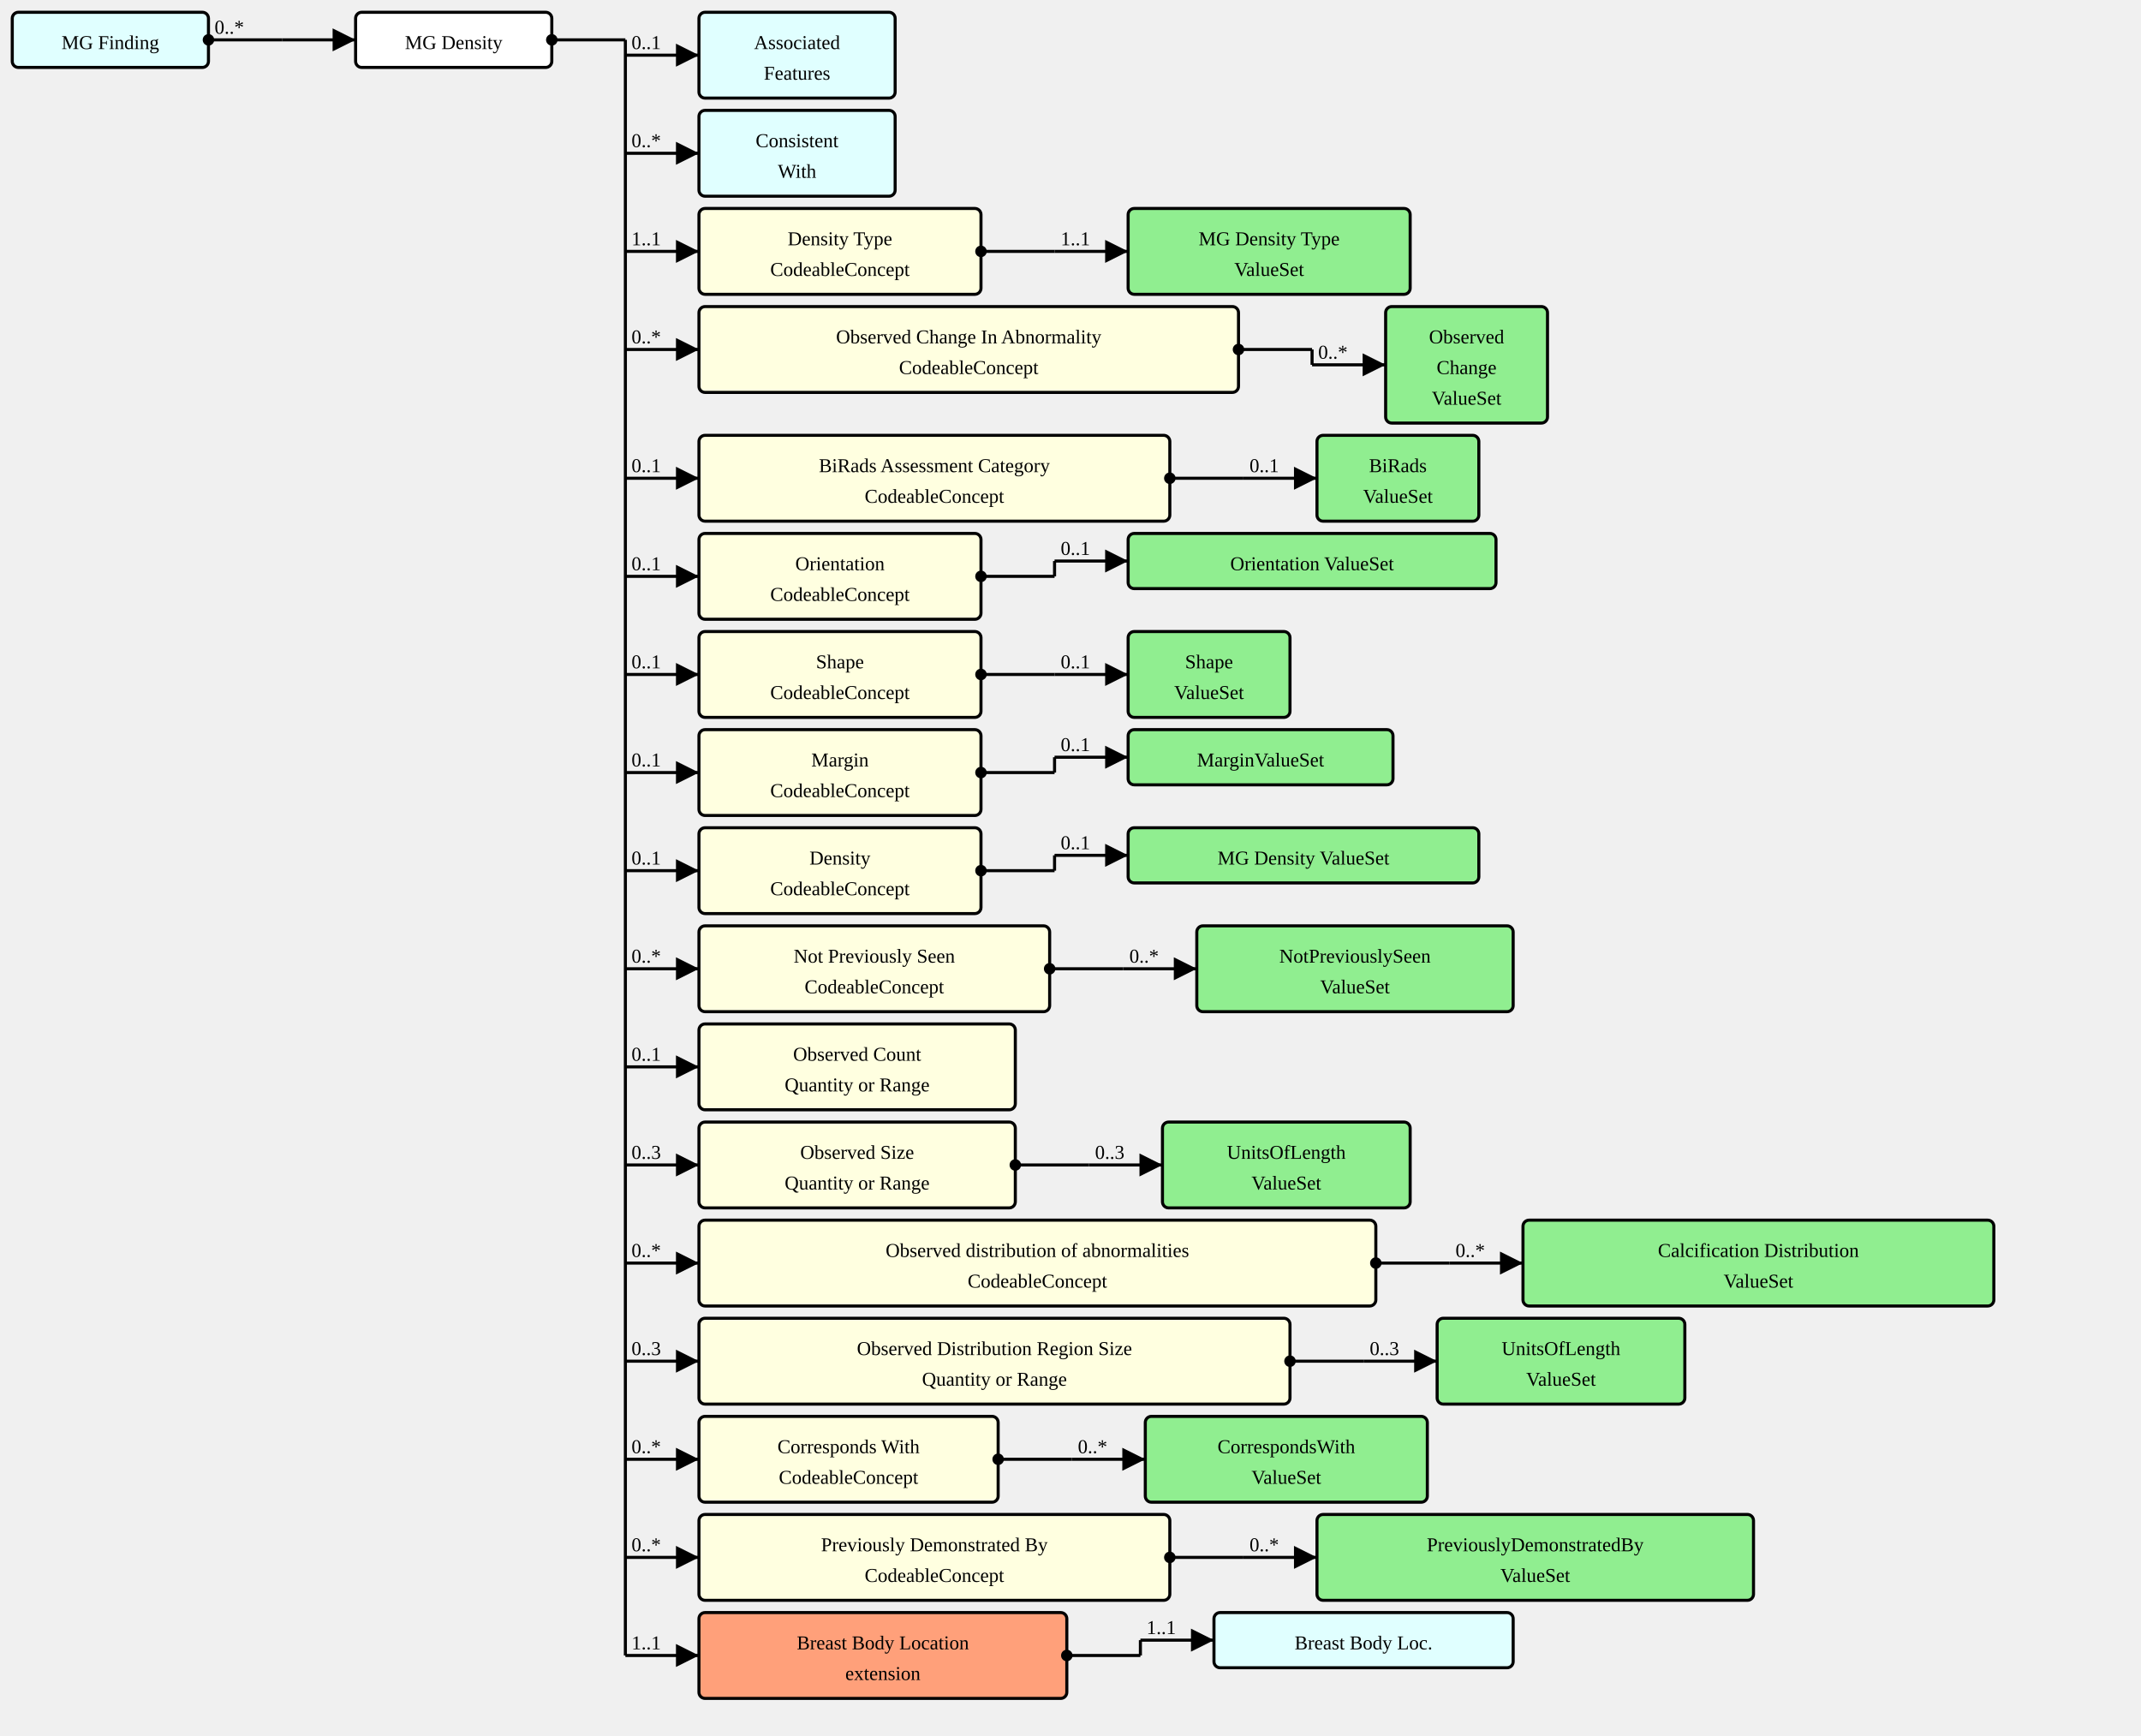
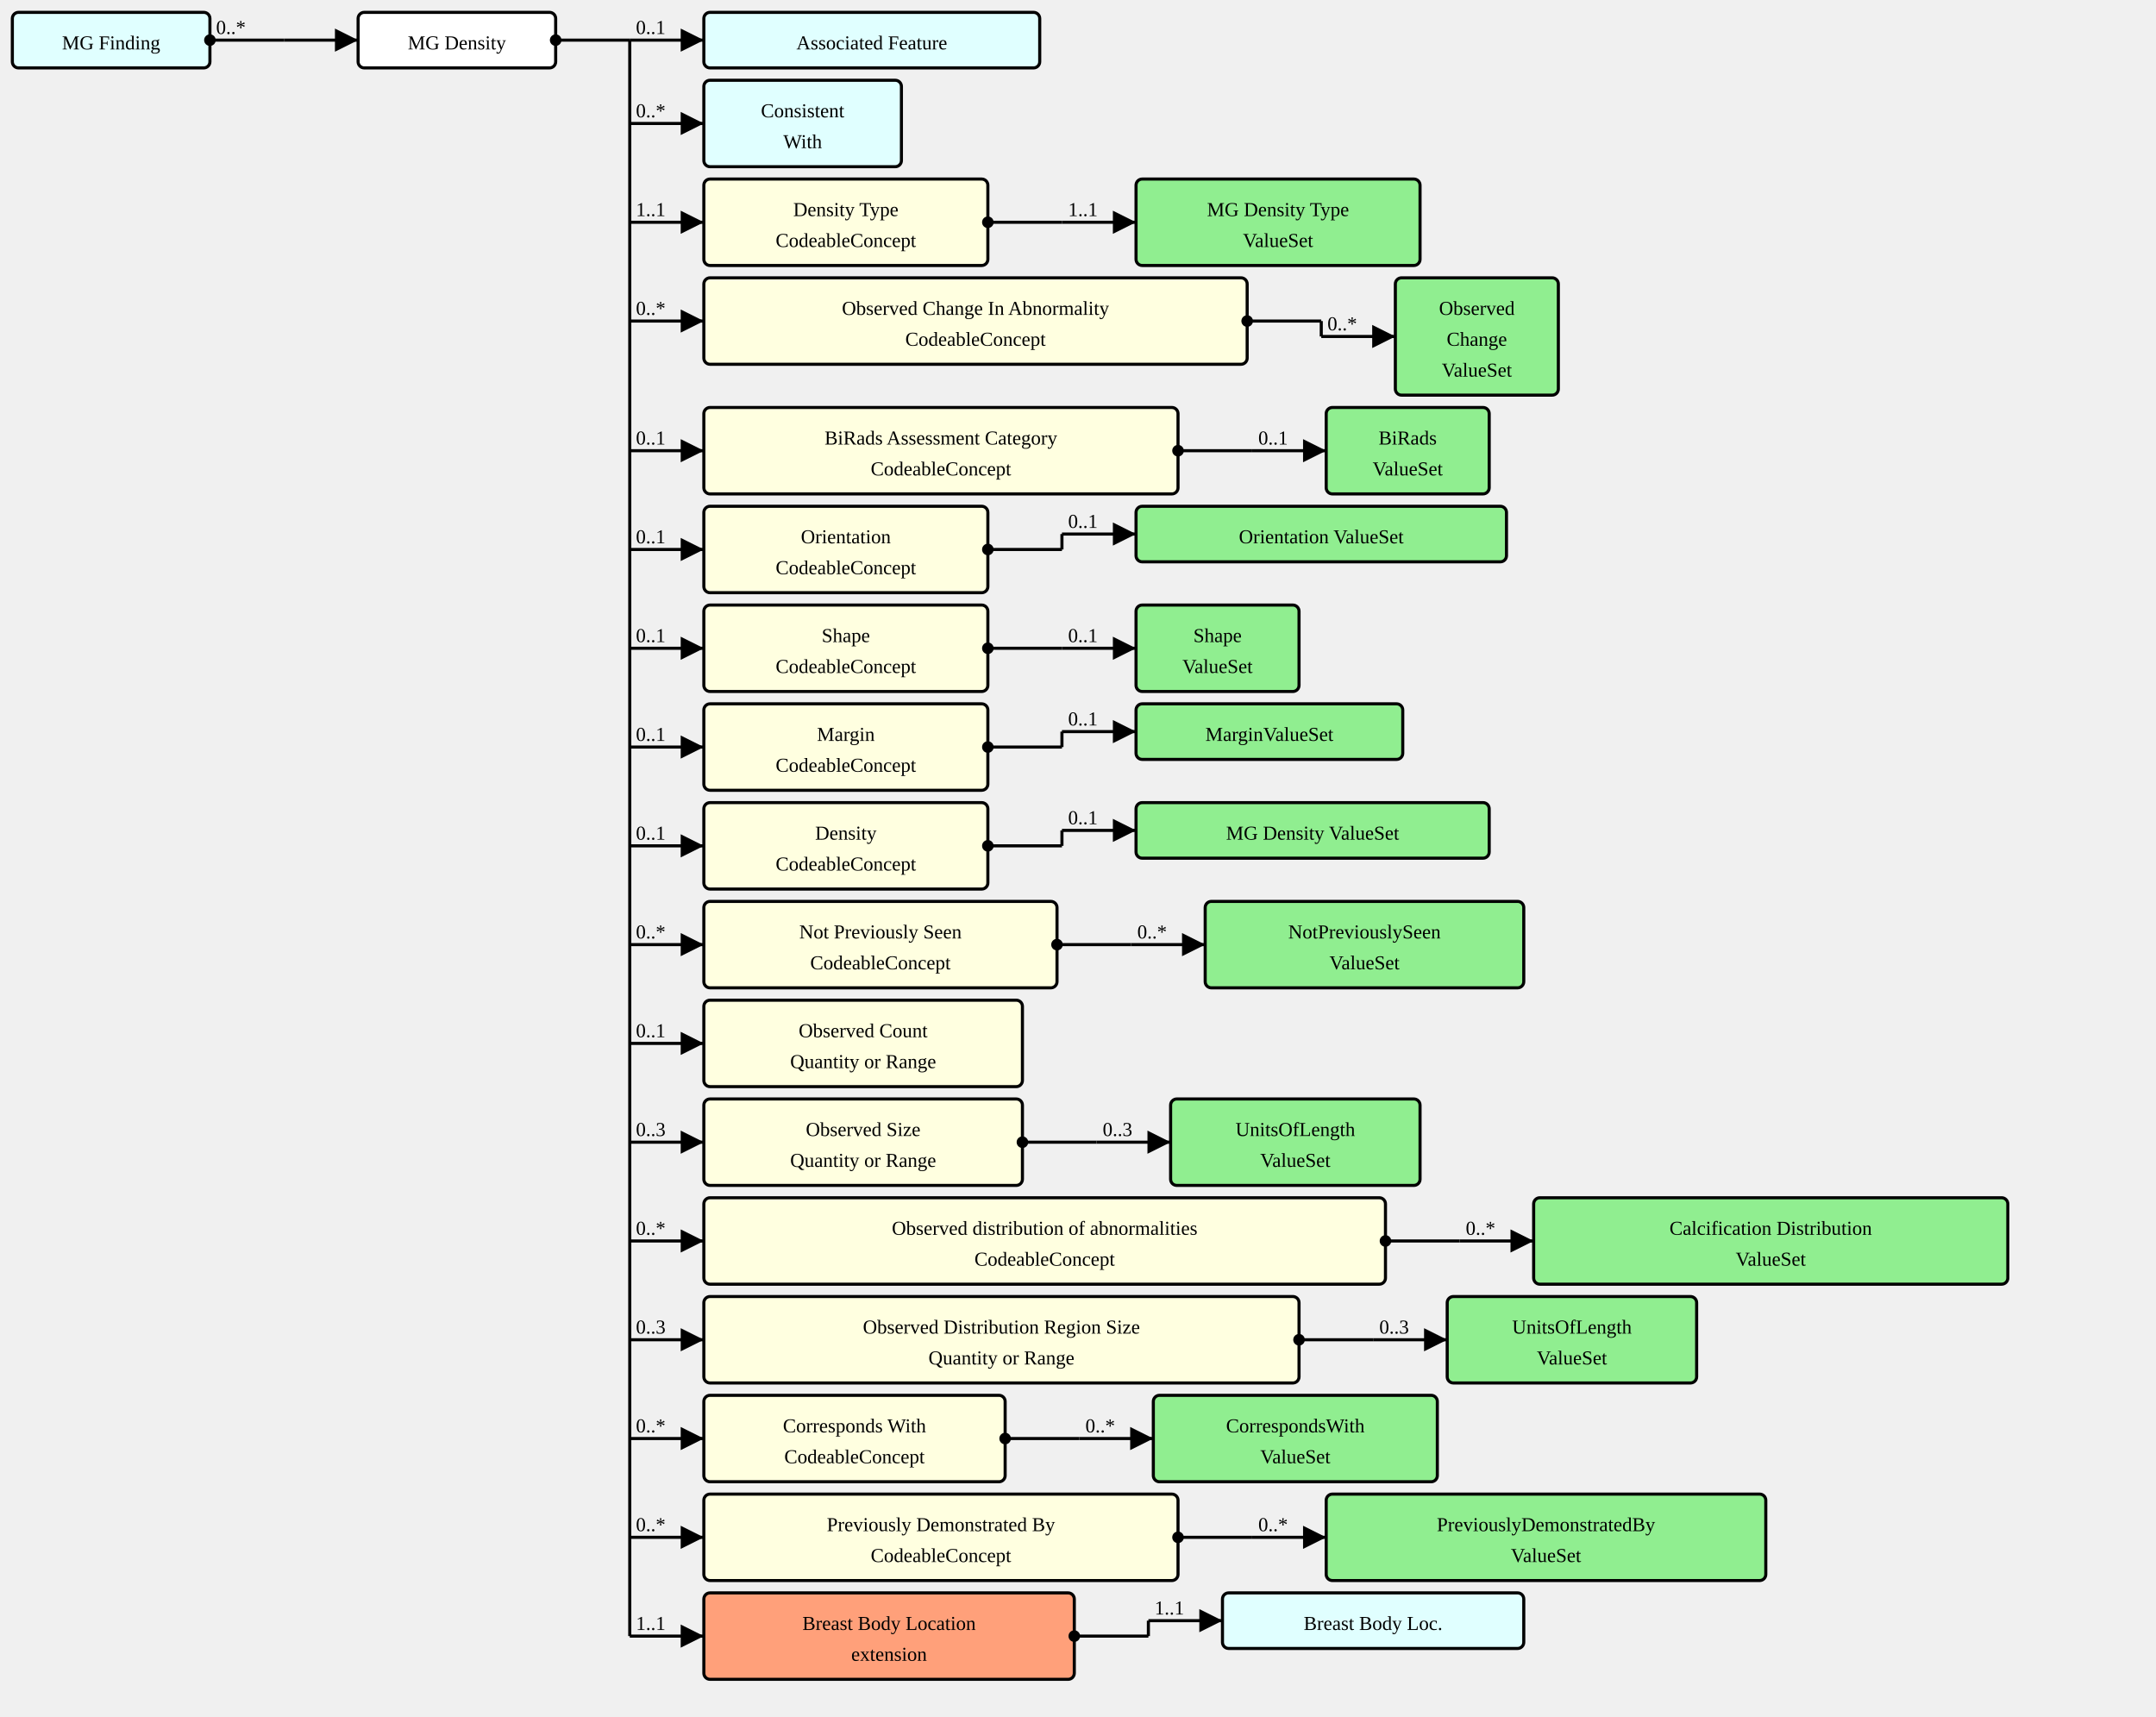
- <svg xmlns="http://www.w3.org/2000/svg" version="1.1" width="1309.5" height="1061.25">
+ <svg xmlns="http://www.w3.org/2000/svg" version="1.1" width="1309.5" height="1042.5">
  <defs>
    <marker id="arrowStart" markerWidth="3.75" markerHeight="3.75" markerUnits="px" refX="1.875" refY="1.875">
      <circle fill="Black" stroke-width="0" cx="1.875" cy="1.875" r="1.875" />
    </marker>
    <marker id="arrowEnd" markerWidth="7.5" markerHeight="7.5" markerUnits="px" refX="7.5" refY="3.75">
      <polygon fill="Black" stroke-width="0" points="0 0 7.5 3.75 0 7.5" />
    </marker>
  </defs>
  <g>
    <g transform="translate(7.5 7.5)">
      <a href="./StructureDefinition-MGFinding.html" target="_top">
        <rect fill="LightCyan" stroke="Black" stroke-width="1.875" x="0" y="0" width="120" height="33.75" rx="3.75" ry="3.75" />
      </a>
      <a href="./StructureDefinition-MGFinding.html" target="_top">
        <text x="60" y="22.5" text-anchor="middle">MG Finding</text>
      </a>
    </g>
    <line stroke="Black" stroke-width="1.875" marker-end="url(#arrowEnd)" x1="172.5" y1="24.375" x2="217.5" y2="24.375" />
    <text x="176.25" y="20.625" text-anchor="left" />
    <line stroke="Black" stroke-width="1.875" marker-start="url(#arrowStart)" x1="127.5" y1="24.375" x2="172.5" y2="24.375" />
    <text x="131.25" y="20.625" text-anchor="left">0..*</text>
    <line stroke="Black" stroke-width="1.875" x1="172.5" y1="24.375" x2="172.5" y2="24.375" />
  </g>
  <g>
    <g transform="translate(217.5 7.5)">
      <rect fill="White" stroke="Black" stroke-width="1.875" x="0" y="0" width="120" height="33.75" rx="3.75" ry="3.75" />
      <text x="60" y="22.5" text-anchor="middle">MG Density</text>
    </g>
-     <line stroke="Black" stroke-width="1.875" marker-end="url(#arrowEnd)" x1="382.5" y1="33.75" x2="427.5" y2="33.75" />
-     <text x="386.25" y="30" text-anchor="left">0..1</text>
-     <line stroke="Black" stroke-width="1.875" marker-end="url(#arrowEnd)" x1="382.5" y1="93.75" x2="427.5" y2="93.75" />
-     <text x="386.25" y="90" text-anchor="left">0..*</text>
-     <line stroke="Black" stroke-width="1.875" marker-end="url(#arrowEnd)" x1="382.5" y1="153.75" x2="427.5" y2="153.75" />
-     <text x="386.25" y="150" text-anchor="left">1..1</text>
-     <line stroke="Black" stroke-width="1.875" marker-end="url(#arrowEnd)" x1="382.5" y1="213.75" x2="427.5" y2="213.75" />
-     <text x="386.25" y="210" text-anchor="left">0..*</text>
-     <line stroke="Black" stroke-width="1.875" marker-end="url(#arrowEnd)" x1="382.5" y1="292.5" x2="427.5" y2="292.5" />
-     <text x="386.25" y="288.75" text-anchor="left">0..1</text>
-     <line stroke="Black" stroke-width="1.875" marker-end="url(#arrowEnd)" x1="382.5" y1="352.5" x2="427.5" y2="352.5" />
-     <text x="386.25" y="348.75" text-anchor="left">0..1</text>
-     <line stroke="Black" stroke-width="1.875" marker-end="url(#arrowEnd)" x1="382.5" y1="412.5" x2="427.5" y2="412.5" />
-     <text x="386.25" y="408.75" text-anchor="left">0..1</text>
-     <line stroke="Black" stroke-width="1.875" marker-end="url(#arrowEnd)" x1="382.5" y1="472.5" x2="427.5" y2="472.5" />
-     <text x="386.25" y="468.75" text-anchor="left">0..1</text>
-     <line stroke="Black" stroke-width="1.875" marker-end="url(#arrowEnd)" x1="382.5" y1="532.5" x2="427.5" y2="532.5" />
-     <text x="386.25" y="528.75" text-anchor="left">0..1</text>
-     <line stroke="Black" stroke-width="1.875" marker-end="url(#arrowEnd)" x1="382.5" y1="592.5" x2="427.5" y2="592.5" />
-     <text x="386.25" y="588.75" text-anchor="left">0..*</text>
-     <line stroke="Black" stroke-width="1.875" marker-end="url(#arrowEnd)" x1="382.5" y1="652.5" x2="427.5" y2="652.5" />
-     <text x="386.25" y="648.75" text-anchor="left">0..1</text>
-     <line stroke="Black" stroke-width="1.875" marker-end="url(#arrowEnd)" x1="382.5" y1="712.5" x2="427.5" y2="712.5" />
-     <text x="386.25" y="708.75" text-anchor="left">0..3</text>
-     <line stroke="Black" stroke-width="1.875" marker-end="url(#arrowEnd)" x1="382.5" y1="772.5" x2="427.5" y2="772.5" />
-     <text x="386.25" y="768.75" text-anchor="left">0..*</text>
-     <line stroke="Black" stroke-width="1.875" marker-end="url(#arrowEnd)" x1="382.5" y1="832.5" x2="427.5" y2="832.5" />
-     <text x="386.25" y="828.75" text-anchor="left">0..3</text>
-     <line stroke="Black" stroke-width="1.875" marker-end="url(#arrowEnd)" x1="382.5" y1="892.5" x2="427.5" y2="892.5" />
-     <text x="386.25" y="888.75" text-anchor="left">0..*</text>
-     <line stroke="Black" stroke-width="1.875" marker-end="url(#arrowEnd)" x1="382.5" y1="952.5" x2="427.5" y2="952.5" />
-     <text x="386.25" y="948.75" text-anchor="left">0..*</text>
-     <line stroke="Black" stroke-width="1.875" marker-end="url(#arrowEnd)" x1="382.5" y1="1012.5" x2="427.5" y2="1012.5" />
-     <text x="386.25" y="1008.75" text-anchor="left">1..1</text>
+     <line stroke="Black" stroke-width="1.875" marker-end="url(#arrowEnd)" x1="382.5" y1="24.375" x2="427.5" y2="24.375" />
+     <text x="386.25" y="20.625" text-anchor="left">0..1</text>
+     <line stroke="Black" stroke-width="1.875" marker-end="url(#arrowEnd)" x1="382.5" y1="75" x2="427.5" y2="75" />
+     <text x="386.25" y="71.25" text-anchor="left">0..*</text>
+     <line stroke="Black" stroke-width="1.875" marker-end="url(#arrowEnd)" x1="382.5" y1="135" x2="427.5" y2="135" />
+     <text x="386.25" y="131.25" text-anchor="left">1..1</text>
+     <line stroke="Black" stroke-width="1.875" marker-end="url(#arrowEnd)" x1="382.5" y1="195" x2="427.5" y2="195" />
+     <text x="386.25" y="191.25" text-anchor="left">0..*</text>
+     <line stroke="Black" stroke-width="1.875" marker-end="url(#arrowEnd)" x1="382.5" y1="273.75" x2="427.5" y2="273.75" />
+     <text x="386.25" y="270" text-anchor="left">0..1</text>
+     <line stroke="Black" stroke-width="1.875" marker-end="url(#arrowEnd)" x1="382.5" y1="333.75" x2="427.5" y2="333.75" />
+     <text x="386.25" y="330" text-anchor="left">0..1</text>
+     <line stroke="Black" stroke-width="1.875" marker-end="url(#arrowEnd)" x1="382.5" y1="393.75" x2="427.5" y2="393.75" />
+     <text x="386.25" y="390" text-anchor="left">0..1</text>
+     <line stroke="Black" stroke-width="1.875" marker-end="url(#arrowEnd)" x1="382.5" y1="453.75" x2="427.5" y2="453.75" />
+     <text x="386.25" y="450" text-anchor="left">0..1</text>
+     <line stroke="Black" stroke-width="1.875" marker-end="url(#arrowEnd)" x1="382.5" y1="513.75" x2="427.5" y2="513.75" />
+     <text x="386.25" y="510" text-anchor="left">0..1</text>
+     <line stroke="Black" stroke-width="1.875" marker-end="url(#arrowEnd)" x1="382.5" y1="573.75" x2="427.5" y2="573.75" />
+     <text x="386.25" y="570" text-anchor="left">0..*</text>
+     <line stroke="Black" stroke-width="1.875" marker-end="url(#arrowEnd)" x1="382.5" y1="633.75" x2="427.5" y2="633.75" />
+     <text x="386.25" y="630" text-anchor="left">0..1</text>
+     <line stroke="Black" stroke-width="1.875" marker-end="url(#arrowEnd)" x1="382.5" y1="693.75" x2="427.5" y2="693.75" />
+     <text x="386.25" y="690" text-anchor="left">0..3</text>
+     <line stroke="Black" stroke-width="1.875" marker-end="url(#arrowEnd)" x1="382.5" y1="753.75" x2="427.5" y2="753.75" />
+     <text x="386.25" y="750" text-anchor="left">0..*</text>
+     <line stroke="Black" stroke-width="1.875" marker-end="url(#arrowEnd)" x1="382.5" y1="813.75" x2="427.5" y2="813.75" />
+     <text x="386.25" y="810" text-anchor="left">0..3</text>
+     <line stroke="Black" stroke-width="1.875" marker-end="url(#arrowEnd)" x1="382.5" y1="873.75" x2="427.5" y2="873.75" />
+     <text x="386.25" y="870" text-anchor="left">0..*</text>
+     <line stroke="Black" stroke-width="1.875" marker-end="url(#arrowEnd)" x1="382.5" y1="933.75" x2="427.5" y2="933.75" />
+     <text x="386.25" y="930" text-anchor="left">0..*</text>
+     <line stroke="Black" stroke-width="1.875" marker-end="url(#arrowEnd)" x1="382.5" y1="993.75" x2="427.5" y2="993.75" />
+     <text x="386.25" y="990" text-anchor="left">1..1</text>
    <line stroke="Black" stroke-width="1.875" marker-start="url(#arrowStart)" x1="337.5" y1="24.375" x2="382.5" y2="24.375" />
    <text x="341.25" y="20.625" text-anchor="left" />
-     <line stroke="Black" stroke-width="1.875" x1="382.5" y1="24.375" x2="382.5" y2="1012.5" />
+     <line stroke="Black" stroke-width="1.875" x1="382.5" y1="24.375" x2="382.5" y2="993.75" />
  </g>
  <g>
    <g transform="translate(427.5 7.5)">
-       <a href="./StructureDefinition-AssociatedFeatures.html" target="_top">
-         <rect fill="LightCyan" stroke="Black" stroke-width="1.875" x="0" y="0" width="120" height="52.5" rx="3.75" ry="3.75" />
-       </a>
-       <a href="./StructureDefinition-AssociatedFeatures.html" target="_top">
-         <text x="60" y="22.5" text-anchor="middle">Associated</text>
-       </a>
-       <a href="./StructureDefinition-AssociatedFeatures.html" target="_top">
-         <text x="60" y="41.25" text-anchor="middle">Features</text>
-       </a>
-     </g>
-   </g>
-   <g>
-     <g transform="translate(427.5 67.5)">
+       <a href="./StructureDefinition-AssociatedFeature.html" target="_top">
+         <rect fill="LightCyan" stroke="Black" stroke-width="1.875" x="0" y="0" width="204" height="33.75" rx="3.75" ry="3.75" />
+       </a>
+       <a href="./StructureDefinition-AssociatedFeature.html" target="_top">
+         <text x="102" y="22.5" text-anchor="middle">Associated Feature</text>
+       </a>
+     </g>
+   </g>
+   <g>
+     <g transform="translate(427.5 48.75)">
      <a href="./StructureDefinition-ConsistentWith.html" target="_top">
        <rect fill="LightCyan" stroke="Black" stroke-width="1.875" x="0" y="0" width="120" height="52.5" rx="3.75" ry="3.75" />
      </a>
      <a href="./StructureDefinition-ConsistentWith.html" target="_top">
        <text x="60" y="22.5" text-anchor="middle">Consistent</text>
      </a>
      <a href="./StructureDefinition-ConsistentWith.html" target="_top">
        <text x="60" y="41.25" text-anchor="middle">With</text>
      </a>
    </g>
  </g>
  <g>
-     <g transform="translate(427.5 127.5)">
+     <g transform="translate(427.5 108.75)">
      <a href="StructureDefinition-MGAbnormalityDensity-definitions.html#Observation.component:densityType" target="_top">
        <rect fill="LightYellow" stroke="Black" stroke-width="1.875" x="0" y="0" width="172.5" height="52.5" rx="3.75" ry="3.75" />
      </a>
      <a href="StructureDefinition-MGAbnormalityDensity-definitions.html#Observation.component:densityType" target="_top">
        <text x="86.25" y="22.5" text-anchor="middle">Density Type</text>
      </a>
      <a href="StructureDefinition-MGAbnormalityDensity-definitions.html#Observation.component:densityType" target="_top">
        <text x="86.25" y="41.25" text-anchor="middle">CodeableConcept</text>
      </a>
    </g>
-     <line stroke="Black" stroke-width="1.875" marker-end="url(#arrowEnd)" x1="645" y1="153.75" x2="690" y2="153.75" />
-     <text x="648.75" y="150" text-anchor="left">1..1</text>
-     <line stroke="Black" stroke-width="1.875" marker-start="url(#arrowStart)" x1="600" y1="153.75" x2="645" y2="153.75" />
-     <text x="603.75" y="150" text-anchor="left" />
-     <line stroke="Black" stroke-width="1.875" x1="645" y1="153.75" x2="645" y2="153.75" />
-   </g>
-   <g>
-     <g transform="translate(690 127.5)">
+     <line stroke="Black" stroke-width="1.875" marker-end="url(#arrowEnd)" x1="645" y1="135" x2="690" y2="135" />
+     <text x="648.75" y="131.25" text-anchor="left">1..1</text>
+     <line stroke="Black" stroke-width="1.875" marker-start="url(#arrowStart)" x1="600" y1="135" x2="645" y2="135" />
+     <text x="603.75" y="131.25" text-anchor="left" />
+     <line stroke="Black" stroke-width="1.875" x1="645" y1="135" x2="645" y2="135" />
+   </g>
+   <g>
+     <g transform="translate(690 108.75)">
      <a href="./ValueSet-MGAbnormalityDensityTypeVS.html" target="_top">
        <rect fill="LightGreen" stroke="Black" stroke-width="1.875" x="0" y="0" width="172.5" height="52.5" rx="3.75" ry="3.75" />
      </a>
      <a href="./ValueSet-MGAbnormalityDensityTypeVS.html" target="_top">
        <text x="86.25" y="22.5" text-anchor="middle">MG Density Type</text>
      </a>
      <a href="./ValueSet-MGAbnormalityDensityTypeVS.html" target="_top">
        <text x="86.25" y="41.25" text-anchor="middle">ValueSet</text>
      </a>
    </g>
  </g>
  <g>
-     <g transform="translate(427.5 187.5)">
+     <g transform="translate(427.5 168.75)">
      <a href="StructureDefinition-MGAbnormalityDensity-definitions.html#Observation.component:obsChanges" target="_top">
        <rect fill="LightYellow" stroke="Black" stroke-width="1.875" x="0" y="0" width="330" height="52.5" rx="3.75" ry="3.75" />
      </a>
      <a href="StructureDefinition-MGAbnormalityDensity-definitions.html#Observation.component:obsChanges" target="_top">
        <text x="165" y="22.5" text-anchor="middle">Observed Change In Abnormality</text>
      </a>
      <a href="StructureDefinition-MGAbnormalityDensity-definitions.html#Observation.component:obsChanges" target="_top">
        <text x="165" y="41.25" text-anchor="middle">CodeableConcept</text>
      </a>
    </g>
-     <line stroke="Black" stroke-width="1.875" marker-end="url(#arrowEnd)" x1="802.5" y1="223.125" x2="847.5" y2="223.125" />
-     <text x="806.25" y="219.375" text-anchor="left">0..*</text>
-     <line stroke="Black" stroke-width="1.875" marker-start="url(#arrowStart)" x1="757.5" y1="213.75" x2="802.5" y2="213.75" />
-     <text x="761.25" y="210" text-anchor="left" />
-     <line stroke="Black" stroke-width="1.875" x1="802.5" y1="213.75" x2="802.5" y2="223.125" />
-   </g>
-   <g>
-     <g transform="translate(847.5 187.5)">
+     <line stroke="Black" stroke-width="1.875" marker-end="url(#arrowEnd)" x1="802.5" y1="204.375" x2="847.5" y2="204.375" />
+     <text x="806.25" y="200.625" text-anchor="left">0..*</text>
+     <line stroke="Black" stroke-width="1.875" marker-start="url(#arrowStart)" x1="757.5" y1="195" x2="802.5" y2="195" />
+     <text x="761.25" y="191.25" text-anchor="left" />
+     <line stroke="Black" stroke-width="1.875" x1="802.5" y1="195" x2="802.5" y2="204.375" />
+   </g>
+   <g>
+     <g transform="translate(847.5 168.75)">
      <a href="./ValueSet-ObservedChangesVS.html" target="_top">
        <rect fill="LightGreen" stroke="Black" stroke-width="1.875" x="0" y="0" width="99" height="71.25" rx="3.75" ry="3.75" />
      </a>
      <a href="./ValueSet-ObservedChangesVS.html" target="_top">
        <text x="49.5" y="22.5" text-anchor="middle">Observed</text>
      </a>
      <a href="./ValueSet-ObservedChangesVS.html" target="_top">
        <text x="49.5" y="41.25" text-anchor="middle">Change</text>
      </a>
      <a href="./ValueSet-ObservedChangesVS.html" target="_top">
        <text x="49.5" y="60" text-anchor="middle">ValueSet</text>
      </a>
    </g>
  </g>
  <g>
-     <g transform="translate(427.5 266.25)">
+     <g transform="translate(427.5 247.5)">
      <a href="StructureDefinition-MGAbnormalityDensity-definitions.html#Observation.component:biRadsAssessmentCategory" target="_top">
        <rect fill="LightYellow" stroke="Black" stroke-width="1.875" x="0" y="0" width="288" height="52.5" rx="3.75" ry="3.75" />
      </a>
      <a href="StructureDefinition-MGAbnormalityDensity-definitions.html#Observation.component:biRadsAssessmentCategory" target="_top">
        <text x="144" y="22.5" text-anchor="middle">BiRads Assessment Category</text>
      </a>
      <a href="StructureDefinition-MGAbnormalityDensity-definitions.html#Observation.component:biRadsAssessmentCategory" target="_top">
        <text x="144" y="41.25" text-anchor="middle">CodeableConcept</text>
      </a>
    </g>
-     <line stroke="Black" stroke-width="1.875" marker-end="url(#arrowEnd)" x1="760.5" y1="292.5" x2="805.5" y2="292.5" />
-     <text x="764.25" y="288.75" text-anchor="left">0..1</text>
-     <line stroke="Black" stroke-width="1.875" marker-start="url(#arrowStart)" x1="715.5" y1="292.5" x2="760.5" y2="292.5" />
-     <text x="719.25" y="288.75" text-anchor="left" />
-     <line stroke="Black" stroke-width="1.875" x1="760.5" y1="292.5" x2="760.5" y2="292.5" />
-   </g>
-   <g>
-     <g transform="translate(805.4999 266.25)">
+     <line stroke="Black" stroke-width="1.875" marker-end="url(#arrowEnd)" x1="760.5" y1="273.75" x2="805.5" y2="273.75" />
+     <text x="764.25" y="270" text-anchor="left">0..1</text>
+     <line stroke="Black" stroke-width="1.875" marker-start="url(#arrowStart)" x1="715.5" y1="273.75" x2="760.5" y2="273.75" />
+     <text x="719.25" y="270" text-anchor="left" />
+     <line stroke="Black" stroke-width="1.875" x1="760.5" y1="273.75" x2="760.5" y2="273.75" />
+   </g>
+   <g>
+     <g transform="translate(805.4999 247.5)">
      <a href="./ValueSet-BiRadsAssessmentCategoriesVS.html" target="_top">
        <rect fill="LightGreen" stroke="Black" stroke-width="1.875" x="0" y="0" width="99" height="52.5" rx="3.75" ry="3.75" />
      </a>
      <a href="./ValueSet-BiRadsAssessmentCategoriesVS.html" target="_top">
        <text x="49.5" y="22.5" text-anchor="middle">BiRads</text>
      </a>
      <a href="./ValueSet-BiRadsAssessmentCategoriesVS.html" target="_top">
        <text x="49.5" y="41.25" text-anchor="middle">ValueSet</text>
      </a>
    </g>
  </g>
  <g>
-     <g transform="translate(427.5 326.25)">
+     <g transform="translate(427.5 307.5)">
      <a href="StructureDefinition-MGAbnormalityDensity-definitions.html#Observation.component:orientation" target="_top">
        <rect fill="LightYellow" stroke="Black" stroke-width="1.875" x="0" y="0" width="172.5" height="52.5" rx="3.75" ry="3.75" />
      </a>
      <a href="StructureDefinition-MGAbnormalityDensity-definitions.html#Observation.component:orientation" target="_top">
        <text x="86.25" y="22.5" text-anchor="middle">Orientation</text>
      </a>
      <a href="StructureDefinition-MGAbnormalityDensity-definitions.html#Observation.component:orientation" target="_top">
        <text x="86.25" y="41.25" text-anchor="middle">CodeableConcept</text>
      </a>
    </g>
-     <line stroke="Black" stroke-width="1.875" marker-end="url(#arrowEnd)" x1="645" y1="343.125" x2="690" y2="343.125" />
-     <text x="648.75" y="339.375" text-anchor="left">0..1</text>
-     <line stroke="Black" stroke-width="1.875" marker-start="url(#arrowStart)" x1="600" y1="352.5" x2="645" y2="352.5" />
-     <text x="603.75" y="348.75" text-anchor="left" />
-     <line stroke="Black" stroke-width="1.875" x1="645" y1="343.125" x2="645" y2="352.5" />
-   </g>
-   <g>
-     <g transform="translate(690 326.25)">
+     <line stroke="Black" stroke-width="1.875" marker-end="url(#arrowEnd)" x1="645" y1="324.375" x2="690" y2="324.375" />
+     <text x="648.75" y="320.625" text-anchor="left">0..1</text>
+     <line stroke="Black" stroke-width="1.875" marker-start="url(#arrowStart)" x1="600" y1="333.75" x2="645" y2="333.75" />
+     <text x="603.75" y="330" text-anchor="left" />
+     <line stroke="Black" stroke-width="1.875" x1="645" y1="324.375" x2="645" y2="333.75" />
+   </g>
+   <g>
+     <g transform="translate(690 307.5)">
      <a href="./ValueSet-OrientationVS.html" target="_top">
        <rect fill="LightGreen" stroke="Black" stroke-width="1.875" x="0" y="0" width="225" height="33.75" rx="3.75" ry="3.75" />
      </a>
      <a href="./ValueSet-OrientationVS.html" target="_top">
        <text x="112.5" y="22.5" text-anchor="middle">Orientation ValueSet</text>
      </a>
    </g>
  </g>
  <g>
-     <g transform="translate(427.5 386.25)">
+     <g transform="translate(427.5 367.5)">
      <a href="StructureDefinition-MGAbnormalityDensity-definitions.html#Observation.component:shape" target="_top">
        <rect fill="LightYellow" stroke="Black" stroke-width="1.875" x="0" y="0" width="172.5" height="52.5" rx="3.75" ry="3.75" />
      </a>
      <a href="StructureDefinition-MGAbnormalityDensity-definitions.html#Observation.component:shape" target="_top">
        <text x="86.25" y="22.5" text-anchor="middle">Shape</text>
      </a>
      <a href="StructureDefinition-MGAbnormalityDensity-definitions.html#Observation.component:shape" target="_top">
        <text x="86.25" y="41.25" text-anchor="middle">CodeableConcept</text>
      </a>
    </g>
-     <line stroke="Black" stroke-width="1.875" marker-end="url(#arrowEnd)" x1="645" y1="412.5" x2="690" y2="412.5" />
-     <text x="648.75" y="408.75" text-anchor="left">0..1</text>
-     <line stroke="Black" stroke-width="1.875" marker-start="url(#arrowStart)" x1="600" y1="412.5" x2="645" y2="412.5" />
-     <text x="603.75" y="408.75" text-anchor="left" />
-     <line stroke="Black" stroke-width="1.875" x1="645" y1="412.5" x2="645" y2="412.5" />
-   </g>
-   <g>
-     <g transform="translate(690 386.25)">
+     <line stroke="Black" stroke-width="1.875" marker-end="url(#arrowEnd)" x1="645" y1="393.75" x2="690" y2="393.75" />
+     <text x="648.75" y="390" text-anchor="left">0..1</text>
+     <line stroke="Black" stroke-width="1.875" marker-start="url(#arrowStart)" x1="600" y1="393.75" x2="645" y2="393.75" />
+     <text x="603.75" y="390" text-anchor="left" />
+     <line stroke="Black" stroke-width="1.875" x1="645" y1="393.75" x2="645" y2="393.75" />
+   </g>
+   <g>
+     <g transform="translate(690 367.5)">
      <a href="./ValueSet-ShapeVS.html" target="_top">
        <rect fill="LightGreen" stroke="Black" stroke-width="1.875" x="0" y="0" width="99" height="52.5" rx="3.75" ry="3.75" />
      </a>
      <a href="./ValueSet-ShapeVS.html" target="_top">
        <text x="49.5" y="22.5" text-anchor="middle">Shape</text>
      </a>
      <a href="./ValueSet-ShapeVS.html" target="_top">
        <text x="49.5" y="41.25" text-anchor="middle">ValueSet</text>
      </a>
    </g>
  </g>
  <g>
-     <g transform="translate(427.5 446.25)">
+     <g transform="translate(427.5 427.5)">
      <a href="StructureDefinition-MGAbnormalityDensity-definitions.html#Observation.component:margin" target="_top">
        <rect fill="LightYellow" stroke="Black" stroke-width="1.875" x="0" y="0" width="172.5" height="52.5" rx="3.75" ry="3.75" />
      </a>
      <a href="StructureDefinition-MGAbnormalityDensity-definitions.html#Observation.component:margin" target="_top">
        <text x="86.25" y="22.5" text-anchor="middle">Margin</text>
      </a>
      <a href="StructureDefinition-MGAbnormalityDensity-definitions.html#Observation.component:margin" target="_top">
        <text x="86.25" y="41.25" text-anchor="middle">CodeableConcept</text>
      </a>
    </g>
-     <line stroke="Black" stroke-width="1.875" marker-end="url(#arrowEnd)" x1="645" y1="463.125" x2="690" y2="463.125" />
-     <text x="648.75" y="459.375" text-anchor="left">0..1</text>
-     <line stroke="Black" stroke-width="1.875" marker-start="url(#arrowStart)" x1="600" y1="472.5" x2="645" y2="472.5" />
-     <text x="603.75" y="468.75" text-anchor="left" />
-     <line stroke="Black" stroke-width="1.875" x1="645" y1="463.125" x2="645" y2="472.5" />
-   </g>
-   <g>
-     <g transform="translate(690 446.25)">
+     <line stroke="Black" stroke-width="1.875" marker-end="url(#arrowEnd)" x1="645" y1="444.375" x2="690" y2="444.375" />
+     <text x="648.75" y="440.625" text-anchor="left">0..1</text>
+     <line stroke="Black" stroke-width="1.875" marker-start="url(#arrowStart)" x1="600" y1="453.75" x2="645" y2="453.75" />
+     <text x="603.75" y="450" text-anchor="left" />
+     <line stroke="Black" stroke-width="1.875" x1="645" y1="444.375" x2="645" y2="453.75" />
+   </g>
+   <g>
+     <g transform="translate(690 427.5)">
      <a href="./ValueSet-MarginVS.html" target="_top">
        <rect fill="LightGreen" stroke="Black" stroke-width="1.875" x="0" y="0" width="162" height="33.75" rx="3.75" ry="3.75" />
      </a>
      <a href="./ValueSet-MarginVS.html" target="_top">
        <text x="81" y="22.5" text-anchor="middle">MarginValueSet</text>
      </a>
    </g>
  </g>
  <g>
-     <g transform="translate(427.5 506.25)">
+     <g transform="translate(427.5 487.5)">
      <a href="StructureDefinition-MGAbnormalityDensity-definitions.html#Observation.component:mgDensity" target="_top">
        <rect fill="LightYellow" stroke="Black" stroke-width="1.875" x="0" y="0" width="172.5" height="52.5" rx="3.75" ry="3.75" />
      </a>
      <a href="StructureDefinition-MGAbnormalityDensity-definitions.html#Observation.component:mgDensity" target="_top">
        <text x="86.25" y="22.5" text-anchor="middle">Density</text>
      </a>
      <a href="StructureDefinition-MGAbnormalityDensity-definitions.html#Observation.component:mgDensity" target="_top">
        <text x="86.25" y="41.25" text-anchor="middle">CodeableConcept</text>
      </a>
    </g>
-     <line stroke="Black" stroke-width="1.875" marker-end="url(#arrowEnd)" x1="645" y1="523.125" x2="690" y2="523.125" />
-     <text x="648.75" y="519.375" text-anchor="left">0..1</text>
-     <line stroke="Black" stroke-width="1.875" marker-start="url(#arrowStart)" x1="600" y1="532.5" x2="645" y2="532.5" />
-     <text x="603.75" y="528.75" text-anchor="left" />
-     <line stroke="Black" stroke-width="1.875" x1="645" y1="523.125" x2="645" y2="532.5" />
-   </g>
-   <g>
-     <g transform="translate(690 506.25)">
+     <line stroke="Black" stroke-width="1.875" marker-end="url(#arrowEnd)" x1="645" y1="504.375" x2="690" y2="504.375" />
+     <text x="648.75" y="500.625" text-anchor="left">0..1</text>
+     <line stroke="Black" stroke-width="1.875" marker-start="url(#arrowStart)" x1="600" y1="513.75" x2="645" y2="513.75" />
+     <text x="603.75" y="510" text-anchor="left" />
+     <line stroke="Black" stroke-width="1.875" x1="645" y1="504.375" x2="645" y2="513.75" />
+   </g>
+   <g>
+     <g transform="translate(690 487.5)">
      <a href="./ValueSet-MGDensityVS.html" target="_top">
        <rect fill="LightGreen" stroke="Black" stroke-width="1.875" x="0" y="0" width="214.5" height="33.75" rx="3.75" ry="3.75" />
      </a>
      <a href="./ValueSet-MGDensityVS.html" target="_top">
        <text x="107.25" y="22.5" text-anchor="middle">MG Density ValueSet</text>
      </a>
    </g>
  </g>
  <g>
-     <g transform="translate(427.5 566.25)">
+     <g transform="translate(427.5 547.5)">
      <a href="StructureDefinition-MGAbnormalityDensity-definitions.html#Observation.component:notPreviouslySeen" target="_top">
        <rect fill="LightYellow" stroke="Black" stroke-width="1.875" x="0" y="0" width="214.5" height="52.5" rx="3.75" ry="3.75" />
      </a>
      <a href="StructureDefinition-MGAbnormalityDensity-definitions.html#Observation.component:notPreviouslySeen" target="_top">
        <text x="107.25" y="22.5" text-anchor="middle">Not Previously Seen</text>
      </a>
      <a href="StructureDefinition-MGAbnormalityDensity-definitions.html#Observation.component:notPreviouslySeen" target="_top">
        <text x="107.25" y="41.25" text-anchor="middle">CodeableConcept</text>
      </a>
    </g>
-     <line stroke="Black" stroke-width="1.875" marker-end="url(#arrowEnd)" x1="687" y1="592.5" x2="732" y2="592.5" />
-     <text x="690.75" y="588.75" text-anchor="left">0..*</text>
-     <line stroke="Black" stroke-width="1.875" marker-start="url(#arrowStart)" x1="642" y1="592.5" x2="687" y2="592.5" />
-     <text x="645.75" y="588.75" text-anchor="left" />
-     <line stroke="Black" stroke-width="1.875" x1="687" y1="592.5" x2="687" y2="592.5" />
-   </g>
-   <g>
-     <g transform="translate(732 566.25)">
+     <line stroke="Black" stroke-width="1.875" marker-end="url(#arrowEnd)" x1="687" y1="573.75" x2="732" y2="573.75" />
+     <text x="690.75" y="570" text-anchor="left">0..*</text>
+     <line stroke="Black" stroke-width="1.875" marker-start="url(#arrowStart)" x1="642" y1="573.75" x2="687" y2="573.75" />
+     <text x="645.75" y="570" text-anchor="left" />
+     <line stroke="Black" stroke-width="1.875" x1="687" y1="573.75" x2="687" y2="573.75" />
+   </g>
+   <g>
+     <g transform="translate(732 547.5)">
      <a href="./ValueSet-NotPreviouslySeenVS.html" target="_top">
        <rect fill="LightGreen" stroke="Black" stroke-width="1.875" x="0" y="0" width="193.5" height="52.5" rx="3.75" ry="3.75" />
      </a>
      <a href="./ValueSet-NotPreviouslySeenVS.html" target="_top">
        <text x="96.75" y="22.5" text-anchor="middle">NotPreviouslySeen</text>
      </a>
      <a href="./ValueSet-NotPreviouslySeenVS.html" target="_top">
        <text x="96.75" y="41.25" text-anchor="middle">ValueSet</text>
      </a>
    </g>
  </g>
  <g>
-     <g transform="translate(427.5 626.25)">
+     <g transform="translate(427.5 607.5)">
      <a href="StructureDefinition-MGAbnormalityDensity-definitions.html#Observation.component:obsCount" target="_top">
        <rect fill="LightYellow" stroke="Black" stroke-width="1.875" x="0" y="0" width="193.5" height="52.5" rx="3.75" ry="3.75" />
      </a>
      <a href="StructureDefinition-MGAbnormalityDensity-definitions.html#Observation.component:obsCount" target="_top">
        <text x="96.75" y="22.5" text-anchor="middle">Observed Count</text>
      </a>
      <a href="StructureDefinition-MGAbnormalityDensity-definitions.html#Observation.component:obsCount" target="_top">
        <text x="96.75" y="41.25" text-anchor="middle">Quantity or Range</text>
      </a>
    </g>
  </g>
  <g>
-     <g transform="translate(427.5 686.25)">
+     <g transform="translate(427.5 667.5)">
      <a href="StructureDefinition-MGAbnormalityDensity-definitions.html#Observation.component:obsSize" target="_top">
        <rect fill="LightYellow" stroke="Black" stroke-width="1.875" x="0" y="0" width="193.5" height="52.5" rx="3.75" ry="3.75" />
      </a>
      <a href="StructureDefinition-MGAbnormalityDensity-definitions.html#Observation.component:obsSize" target="_top">
        <text x="96.75" y="22.5" text-anchor="middle">Observed Size</text>
      </a>
      <a href="StructureDefinition-MGAbnormalityDensity-definitions.html#Observation.component:obsSize" target="_top">
        <text x="96.75" y="41.25" text-anchor="middle">Quantity or Range</text>
      </a>
    </g>
-     <line stroke="Black" stroke-width="1.875" marker-end="url(#arrowEnd)" x1="666" y1="712.5" x2="711" y2="712.5" />
-     <text x="669.75" y="708.75" text-anchor="left">0..3</text>
-     <line stroke="Black" stroke-width="1.875" marker-start="url(#arrowStart)" x1="621" y1="712.5" x2="666" y2="712.5" />
-     <text x="624.75" y="708.75" text-anchor="left" />
-     <line stroke="Black" stroke-width="1.875" x1="666" y1="712.5" x2="666" y2="712.5" />
-   </g>
-   <g>
-     <g transform="translate(711 686.25)">
+     <line stroke="Black" stroke-width="1.875" marker-end="url(#arrowEnd)" x1="666" y1="693.75" x2="711" y2="693.75" />
+     <text x="669.75" y="690" text-anchor="left">0..3</text>
+     <line stroke="Black" stroke-width="1.875" marker-start="url(#arrowStart)" x1="621" y1="693.75" x2="666" y2="693.75" />
+     <text x="624.75" y="690" text-anchor="left" />
+     <line stroke="Black" stroke-width="1.875" x1="666" y1="693.75" x2="666" y2="693.75" />
+   </g>
+   <g>
+     <g transform="translate(711 667.5)">
      <a href="./ValueSet-UnitsOfLengthVS.html" target="_top">
        <rect fill="LightGreen" stroke="Black" stroke-width="1.875" x="0" y="0" width="151.5" height="52.5" rx="3.75" ry="3.75" />
      </a>
      <a href="./ValueSet-UnitsOfLengthVS.html" target="_top">
        <text x="75.75" y="22.5" text-anchor="middle">UnitsOfLength</text>
      </a>
      <a href="./ValueSet-UnitsOfLengthVS.html" target="_top">
        <text x="75.75" y="41.25" text-anchor="middle">ValueSet</text>
      </a>
    </g>
  </g>
  <g>
-     <g transform="translate(427.5 746.25)">
+     <g transform="translate(427.5 727.5)">
      <a href="StructureDefinition-MGAbnormalityDensity-definitions.html#Observation.component:obsDistribution" target="_top">
        <rect fill="LightYellow" stroke="Black" stroke-width="1.875" x="0" y="0" width="414" height="52.5" rx="3.75" ry="3.75" />
      </a>
      <a href="StructureDefinition-MGAbnormalityDensity-definitions.html#Observation.component:obsDistribution" target="_top">
        <text x="207" y="22.5" text-anchor="middle">Observed distribution of abnormalities</text>
      </a>
      <a href="StructureDefinition-MGAbnormalityDensity-definitions.html#Observation.component:obsDistribution" target="_top">
        <text x="207" y="41.25" text-anchor="middle">CodeableConcept</text>
      </a>
    </g>
-     <line stroke="Black" stroke-width="1.875" marker-end="url(#arrowEnd)" x1="886.5" y1="772.5" x2="931.5" y2="772.5" />
-     <text x="890.25" y="768.75" text-anchor="left">0..*</text>
-     <line stroke="Black" stroke-width="1.875" marker-start="url(#arrowStart)" x1="841.5" y1="772.5" x2="886.5" y2="772.5" />
-     <text x="845.25" y="768.75" text-anchor="left" />
-     <line stroke="Black" stroke-width="1.875" x1="886.5" y1="772.5" x2="886.5" y2="772.5" />
-   </g>
-   <g>
-     <g transform="translate(931.5 746.25)">
+     <line stroke="Black" stroke-width="1.875" marker-end="url(#arrowEnd)" x1="886.5" y1="753.75" x2="931.5" y2="753.75" />
+     <text x="890.25" y="750" text-anchor="left">0..*</text>
+     <line stroke="Black" stroke-width="1.875" marker-start="url(#arrowStart)" x1="841.5" y1="753.75" x2="886.5" y2="753.75" />
+     <text x="845.25" y="750" text-anchor="left" />
+     <line stroke="Black" stroke-width="1.875" x1="886.5" y1="753.75" x2="886.5" y2="753.75" />
+   </g>
+   <g>
+     <g transform="translate(931.5 727.5)">
      <a href="./ValueSet-CalcificationDistributionVS.html" target="_top">
        <rect fill="LightGreen" stroke="Black" stroke-width="1.875" x="0" y="0" width="288" height="52.5" rx="3.75" ry="3.75" />
      </a>
      <a href="./ValueSet-CalcificationDistributionVS.html" target="_top">
        <text x="144" y="22.5" text-anchor="middle">Calcification Distribution</text>
      </a>
      <a href="./ValueSet-CalcificationDistributionVS.html" target="_top">
        <text x="144" y="41.25" text-anchor="middle">ValueSet</text>
      </a>
    </g>
  </g>
  <g>
-     <g transform="translate(427.5 806.25)">
+     <g transform="translate(427.5 787.5)">
      <a href="StructureDefinition-MGAbnormalityDensity-definitions.html#Observation.component:obsDistRegionSize" target="_top">
        <rect fill="LightYellow" stroke="Black" stroke-width="1.875" x="0" y="0" width="361.5" height="52.5" rx="3.75" ry="3.75" />
      </a>
      <a href="StructureDefinition-MGAbnormalityDensity-definitions.html#Observation.component:obsDistRegionSize" target="_top">
        <text x="180.75" y="22.5" text-anchor="middle">Observed Distribution Region Size</text>
      </a>
      <a href="StructureDefinition-MGAbnormalityDensity-definitions.html#Observation.component:obsDistRegionSize" target="_top">
        <text x="180.75" y="41.25" text-anchor="middle">Quantity or Range</text>
      </a>
    </g>
-     <line stroke="Black" stroke-width="1.875" marker-end="url(#arrowEnd)" x1="834" y1="832.5" x2="879" y2="832.5" />
-     <text x="837.75" y="828.75" text-anchor="left">0..3</text>
-     <line stroke="Black" stroke-width="1.875" marker-start="url(#arrowStart)" x1="789" y1="832.5" x2="834" y2="832.5" />
-     <text x="792.75" y="828.75" text-anchor="left" />
-     <line stroke="Black" stroke-width="1.875" x1="834" y1="832.5" x2="834" y2="832.5" />
-   </g>
-   <g>
-     <g transform="translate(879 806.25)">
+     <line stroke="Black" stroke-width="1.875" marker-end="url(#arrowEnd)" x1="834" y1="813.75" x2="879" y2="813.75" />
+     <text x="837.75" y="810" text-anchor="left">0..3</text>
+     <line stroke="Black" stroke-width="1.875" marker-start="url(#arrowStart)" x1="789" y1="813.75" x2="834" y2="813.75" />
+     <text x="792.75" y="810" text-anchor="left" />
+     <line stroke="Black" stroke-width="1.875" x1="834" y1="813.75" x2="834" y2="813.75" />
+   </g>
+   <g>
+     <g transform="translate(879 787.5)">
      <a href="./ValueSet-UnitsOfLengthVS.html" target="_top">
        <rect fill="LightGreen" stroke="Black" stroke-width="1.875" x="0" y="0" width="151.5" height="52.5" rx="3.75" ry="3.75" />
      </a>
      <a href="./ValueSet-UnitsOfLengthVS.html" target="_top">
        <text x="75.75" y="22.5" text-anchor="middle">UnitsOfLength</text>
      </a>
      <a href="./ValueSet-UnitsOfLengthVS.html" target="_top">
        <text x="75.75" y="41.25" text-anchor="middle">ValueSet</text>
      </a>
    </g>
  </g>
  <g>
-     <g transform="translate(427.5 866.25)">
+     <g transform="translate(427.5 847.5)">
      <a href="StructureDefinition-MGAbnormalityDensity-definitions.html#Observation.component:correspondsWith" target="_top">
        <rect fill="LightYellow" stroke="Black" stroke-width="1.875" x="0" y="0" width="183" height="52.5" rx="3.75" ry="3.75" />
      </a>
      <a href="StructureDefinition-MGAbnormalityDensity-definitions.html#Observation.component:correspondsWith" target="_top">
        <text x="91.5" y="22.5" text-anchor="middle">Corresponds With</text>
      </a>
      <a href="StructureDefinition-MGAbnormalityDensity-definitions.html#Observation.component:correspondsWith" target="_top">
        <text x="91.5" y="41.25" text-anchor="middle">CodeableConcept</text>
      </a>
    </g>
-     <line stroke="Black" stroke-width="1.875" marker-end="url(#arrowEnd)" x1="655.5" y1="892.5" x2="700.5" y2="892.5" />
-     <text x="659.25" y="888.75" text-anchor="left">0..*</text>
-     <line stroke="Black" stroke-width="1.875" marker-start="url(#arrowStart)" x1="610.5" y1="892.5" x2="655.5" y2="892.5" />
-     <text x="614.25" y="888.75" text-anchor="left" />
-     <line stroke="Black" stroke-width="1.875" x1="655.5" y1="892.5" x2="655.5" y2="892.5" />
-   </g>
-   <g>
-     <g transform="translate(700.5 866.25)">
+     <line stroke="Black" stroke-width="1.875" marker-end="url(#arrowEnd)" x1="655.5" y1="873.75" x2="700.5" y2="873.75" />
+     <text x="659.25" y="870" text-anchor="left">0..*</text>
+     <line stroke="Black" stroke-width="1.875" marker-start="url(#arrowStart)" x1="610.5" y1="873.75" x2="655.5" y2="873.75" />
+     <text x="614.25" y="870" text-anchor="left" />
+     <line stroke="Black" stroke-width="1.875" x1="655.5" y1="873.75" x2="655.5" y2="873.75" />
+   </g>
+   <g>
+     <g transform="translate(700.5 847.5)">
      <a href="./ValueSet-CorrespondsWithVS.html" target="_top">
        <rect fill="LightGreen" stroke="Black" stroke-width="1.875" x="0" y="0" width="172.5" height="52.5" rx="3.75" ry="3.75" />
      </a>
      <a href="./ValueSet-CorrespondsWithVS.html" target="_top">
        <text x="86.25" y="22.5" text-anchor="middle">CorrespondsWith</text>
      </a>
      <a href="./ValueSet-CorrespondsWithVS.html" target="_top">
        <text x="86.25" y="41.25" text-anchor="middle">ValueSet</text>
      </a>
    </g>
  </g>
  <g>
-     <g transform="translate(427.5 926.25)">
+     <g transform="translate(427.5 907.5)">
      <a href="StructureDefinition-MGAbnormalityDensity-definitions.html#Observation.component:PreviouslyDemonstratedBy" target="_top">
        <rect fill="LightYellow" stroke="Black" stroke-width="1.875" x="0" y="0" width="288" height="52.5" rx="3.75" ry="3.75" />
      </a>
      <a href="StructureDefinition-MGAbnormalityDensity-definitions.html#Observation.component:PreviouslyDemonstratedBy" target="_top">
        <text x="144" y="22.5" text-anchor="middle">Previously Demonstrated By</text>
      </a>
      <a href="StructureDefinition-MGAbnormalityDensity-definitions.html#Observation.component:PreviouslyDemonstratedBy" target="_top">
        <text x="144" y="41.25" text-anchor="middle">CodeableConcept</text>
      </a>
    </g>
-     <line stroke="Black" stroke-width="1.875" marker-end="url(#arrowEnd)" x1="760.5" y1="952.5" x2="805.5" y2="952.5" />
-     <text x="764.25" y="948.75" text-anchor="left">0..*</text>
-     <line stroke="Black" stroke-width="1.875" marker-start="url(#arrowStart)" x1="715.5" y1="952.5" x2="760.5" y2="952.5" />
-     <text x="719.25" y="948.75" text-anchor="left" />
-     <line stroke="Black" stroke-width="1.875" x1="760.5" y1="952.5" x2="760.5" y2="952.5" />
-   </g>
-   <g>
-     <g transform="translate(805.4999 926.25)">
+     <line stroke="Black" stroke-width="1.875" marker-end="url(#arrowEnd)" x1="760.5" y1="933.75" x2="805.5" y2="933.75" />
+     <text x="764.25" y="930" text-anchor="left">0..*</text>
+     <line stroke="Black" stroke-width="1.875" marker-start="url(#arrowStart)" x1="715.5" y1="933.75" x2="760.5" y2="933.75" />
+     <text x="719.25" y="930" text-anchor="left" />
+     <line stroke="Black" stroke-width="1.875" x1="760.5" y1="933.75" x2="760.5" y2="933.75" />
+   </g>
+   <g>
+     <g transform="translate(805.4999 907.5)">
      <a href="./ValueSet-PreviouslyDemonstratedByVS.html" target="_top">
        <rect fill="LightGreen" stroke="Black" stroke-width="1.875" x="0" y="0" width="267" height="52.5" rx="3.75" ry="3.75" />
      </a>
      <a href="./ValueSet-PreviouslyDemonstratedByVS.html" target="_top">
        <text x="133.5" y="22.5" text-anchor="middle">PreviouslyDemonstratedBy</text>
      </a>
      <a href="./ValueSet-PreviouslyDemonstratedByVS.html" target="_top">
        <text x="133.5" y="41.25" text-anchor="middle">ValueSet</text>
      </a>
    </g>
  </g>
  <g>
-     <g transform="translate(427.5 986.25)">
+     <g transform="translate(427.5 967.5)">
      <a href="StructureDefinition-MGAbnormalityDensity-definitions.html#Observation.bodySite.extension:breastBodyLocation" target="_top">
        <rect fill="LightSalmon" stroke="Black" stroke-width="1.875" x="0" y="0" width="225" height="52.5" rx="3.75" ry="3.75" />
      </a>
      <a href="StructureDefinition-MGAbnormalityDensity-definitions.html#Observation.bodySite.extension:breastBodyLocation" target="_top">
        <text x="112.5" y="22.5" text-anchor="middle">Breast Body Location</text>
      </a>
      <a href="StructureDefinition-MGAbnormalityDensity-definitions.html#Observation.bodySite.extension:breastBodyLocation" target="_top">
        <text x="112.5" y="41.25" text-anchor="middle">extension</text>
      </a>
    </g>
-     <line stroke="Black" stroke-width="1.875" marker-end="url(#arrowEnd)" x1="697.5" y1="1003.125" x2="742.5" y2="1003.125" />
-     <text x="701.25" y="999.375" text-anchor="left">1..1</text>
-     <line stroke="Black" stroke-width="1.875" marker-start="url(#arrowStart)" x1="652.5" y1="1012.5" x2="697.5" y2="1012.5" />
-     <text x="656.25" y="1008.75" text-anchor="left" />
-     <line stroke="Black" stroke-width="1.875" x1="697.5" y1="1003.125" x2="697.5" y2="1012.5" />
-   </g>
-   <g>
-     <g transform="translate(742.5 986.25)">
+     <line stroke="Black" stroke-width="1.875" marker-end="url(#arrowEnd)" x1="697.5" y1="984.375" x2="742.5" y2="984.375" />
+     <text x="701.25" y="980.625" text-anchor="left">1..1</text>
+     <line stroke="Black" stroke-width="1.875" marker-start="url(#arrowStart)" x1="652.5" y1="993.75" x2="697.5" y2="993.75" />
+     <text x="656.25" y="990" text-anchor="left" />
+     <line stroke="Black" stroke-width="1.875" x1="697.5" y1="984.375" x2="697.5" y2="993.75" />
+   </g>
+   <g>
+     <g transform="translate(742.5 967.5)">
      <a href="./StructureDefinition-BreastBodyLocationExtension.html" target="_top">
        <rect fill="LightCyan" stroke="Black" stroke-width="1.875" x="0" y="0" width="183" height="33.75" rx="3.75" ry="3.75" />
      </a>
      <a href="./StructureDefinition-BreastBodyLocationExtension.html" target="_top">
        <text x="91.5" y="22.5" text-anchor="middle">Breast Body Loc.</text>
      </a>
    </g>
  </g>
</svg>
